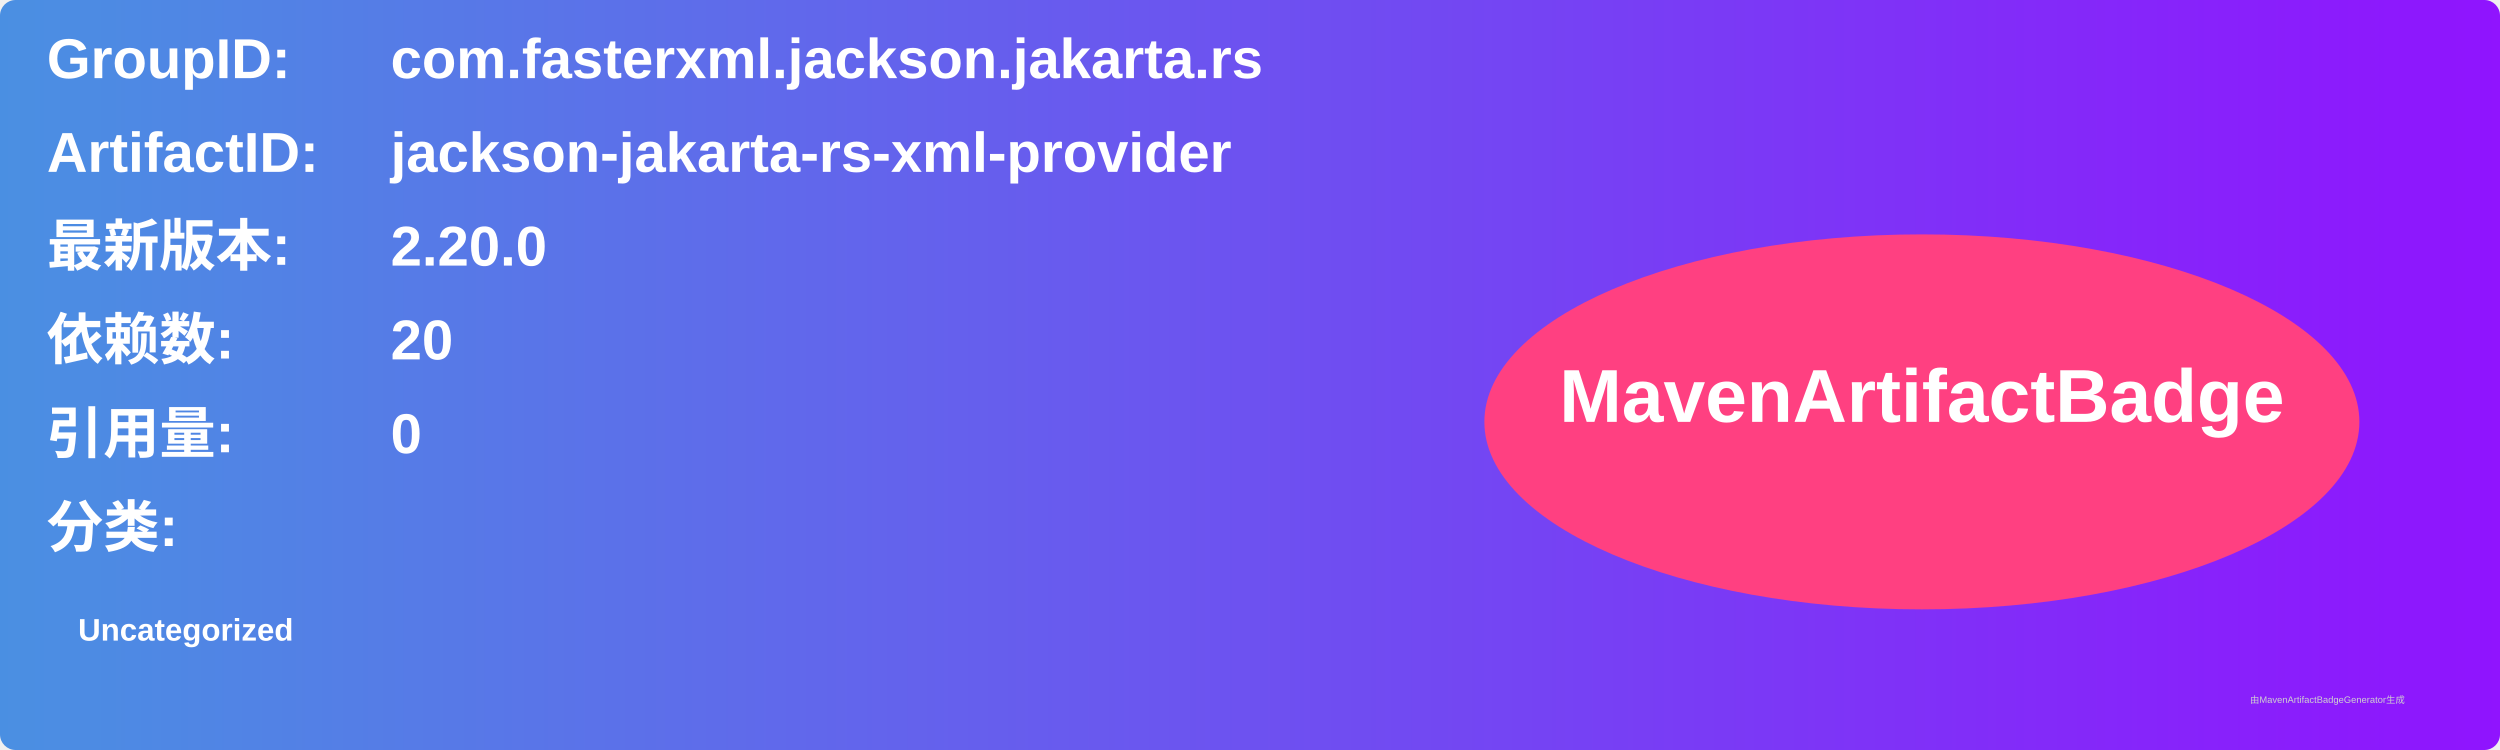
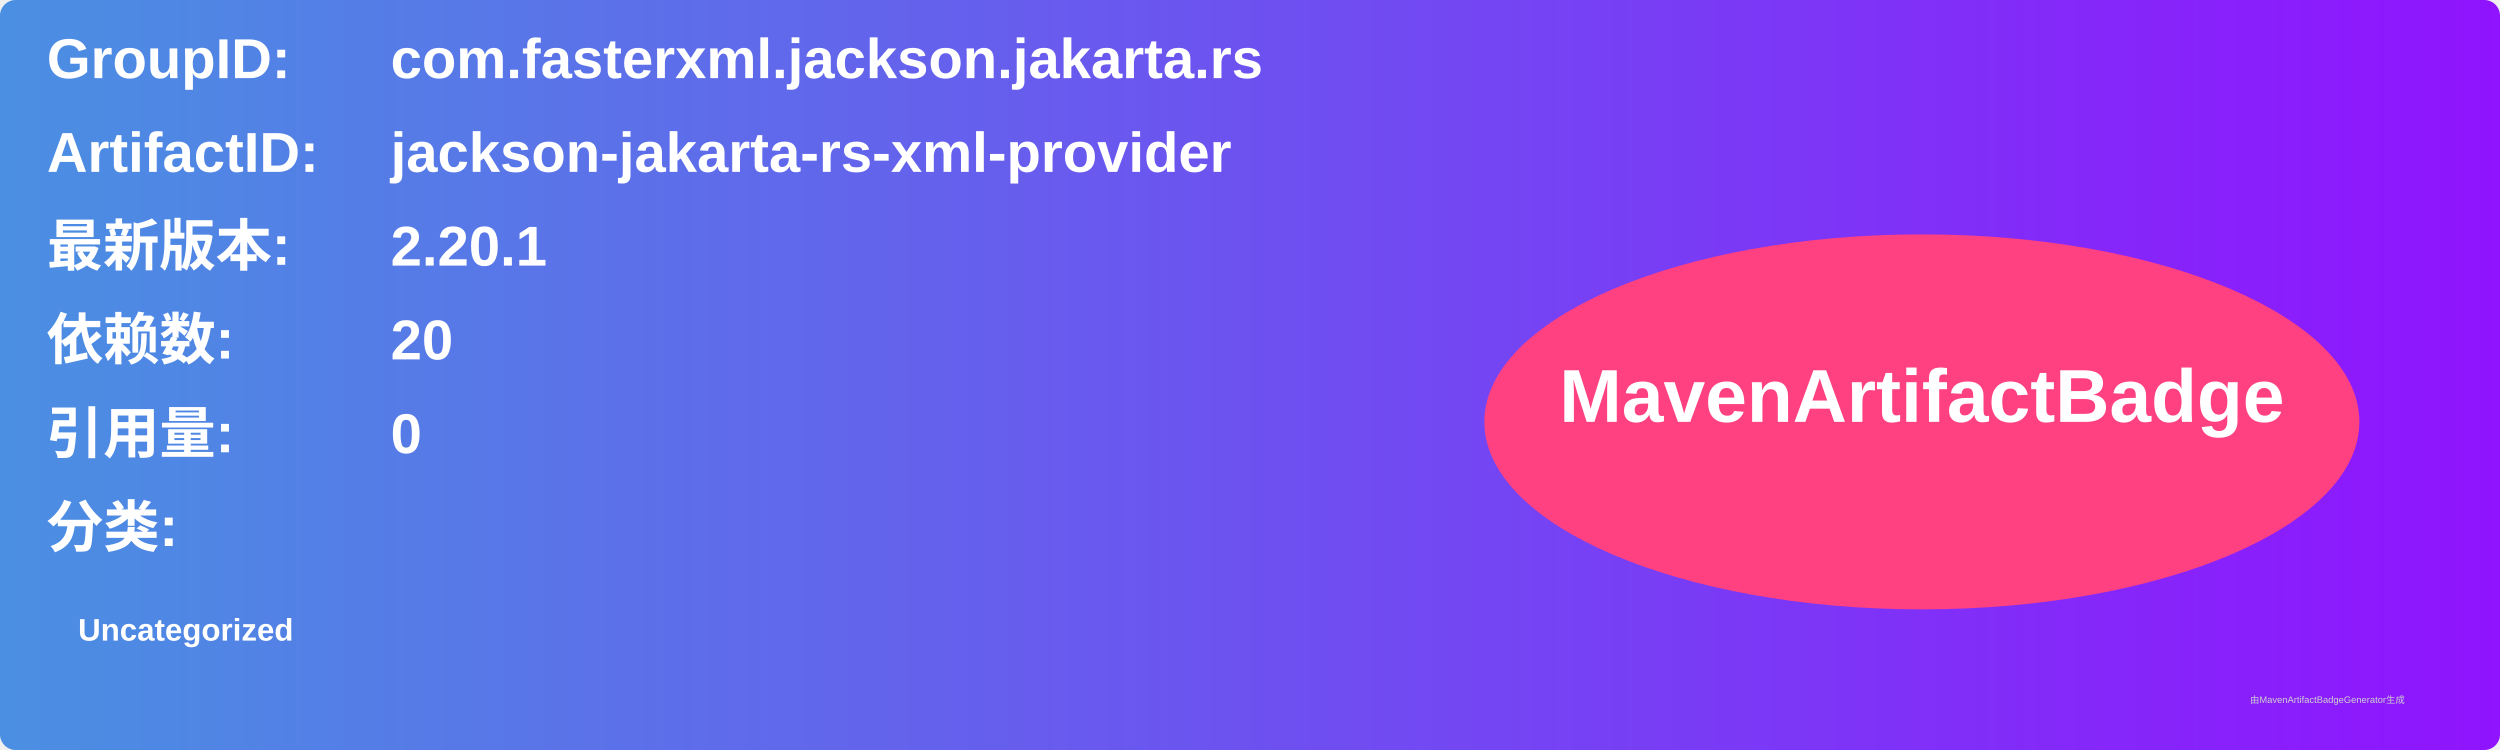
<svg xmlns="http://www.w3.org/2000/svg" width="800" height="240" viewBox="0 0 800 240">
  <linearGradient id="grad" x1="0%" y1="0%" x2="100%" y2="0%">
    <stop offset="0%" stop-color="#4a90e2" />
    <stop offset="100%" stop-color="#9013fe" />
  </linearGradient>
  <rect width="100%" height="100%" rx="5" ry="5" fill="url(#grad)" />
  <g transform="translate(15, 15)">
    <text x="0" y="10" font-family="Arial" font-size="18" fill="white" font-weight="bold" width="260">GroupID:</text>
    <text x="110" y="10" font-family="Arial" font-size="18" fill="white" font-weight="bold" width="460">com.fasterxml.jackson.jakarta.rs</text>
    <text x="0" y="40" font-family="Arial" font-size="18" fill="white" font-weight="bold" width="260">ArtifactID:</text>
    <text x="110" y="40" font-family="Arial" font-size="18" fill="white" font-weight="bold" width="460">jackson-jakarta-rs-xml-provider</text>
    <text x="0" y="70" font-family="Arial" font-size="18" fill="white" font-weight="bold">最新版本:</text>
    <text x="110" y="70" font-family="Arial" font-size="18" fill="white" font-weight="bold">
-       <tspan font-weight="bold">2.20.0</tspan>
+       <tspan font-weight="bold">2.20.1</tspan>
    </text>
    <text x="0" y="100" font-family="Arial" font-size="18" fill="white" font-weight="bold">依赖数: </text>
    <text x="110" y="100" font-family="Arial" font-size="18" fill="white">
      <tspan font-weight="bold">20</tspan>
    </text>
    <text x="0" y="130" font-family="Arial" font-size="18" fill="white" font-weight="bold">引用量: </text>
    <text x="110" y="130" font-family="Arial" font-size="18" fill="white">
      <tspan font-weight="bold">0</tspan>
    </text>
    <text x="0" y="160" font-family="Arial" font-size="18" fill="white" font-weight="bold">分类:</text>
    <text x="10" y="190" font-family="Arial" font-size="10" fill="white">
      <tspan font-weight="bold">Uncategorized</tspan>
    </text>
    <ellipse cx="600" cy="120" rx="140" ry="60" fill="#ff4081" />
    <text x="600" y="120" text-anchor="middle" font-family="Arial" font-size="24" fill="white" font-weight="bold">MavenArtifactBadge</text>
  </g>
  <text x="720" y="225" font-family="Arial" font-size="3" fill="#d0d0d0">由MavenArtifactBadgeGenerator生成</text>
</svg>
